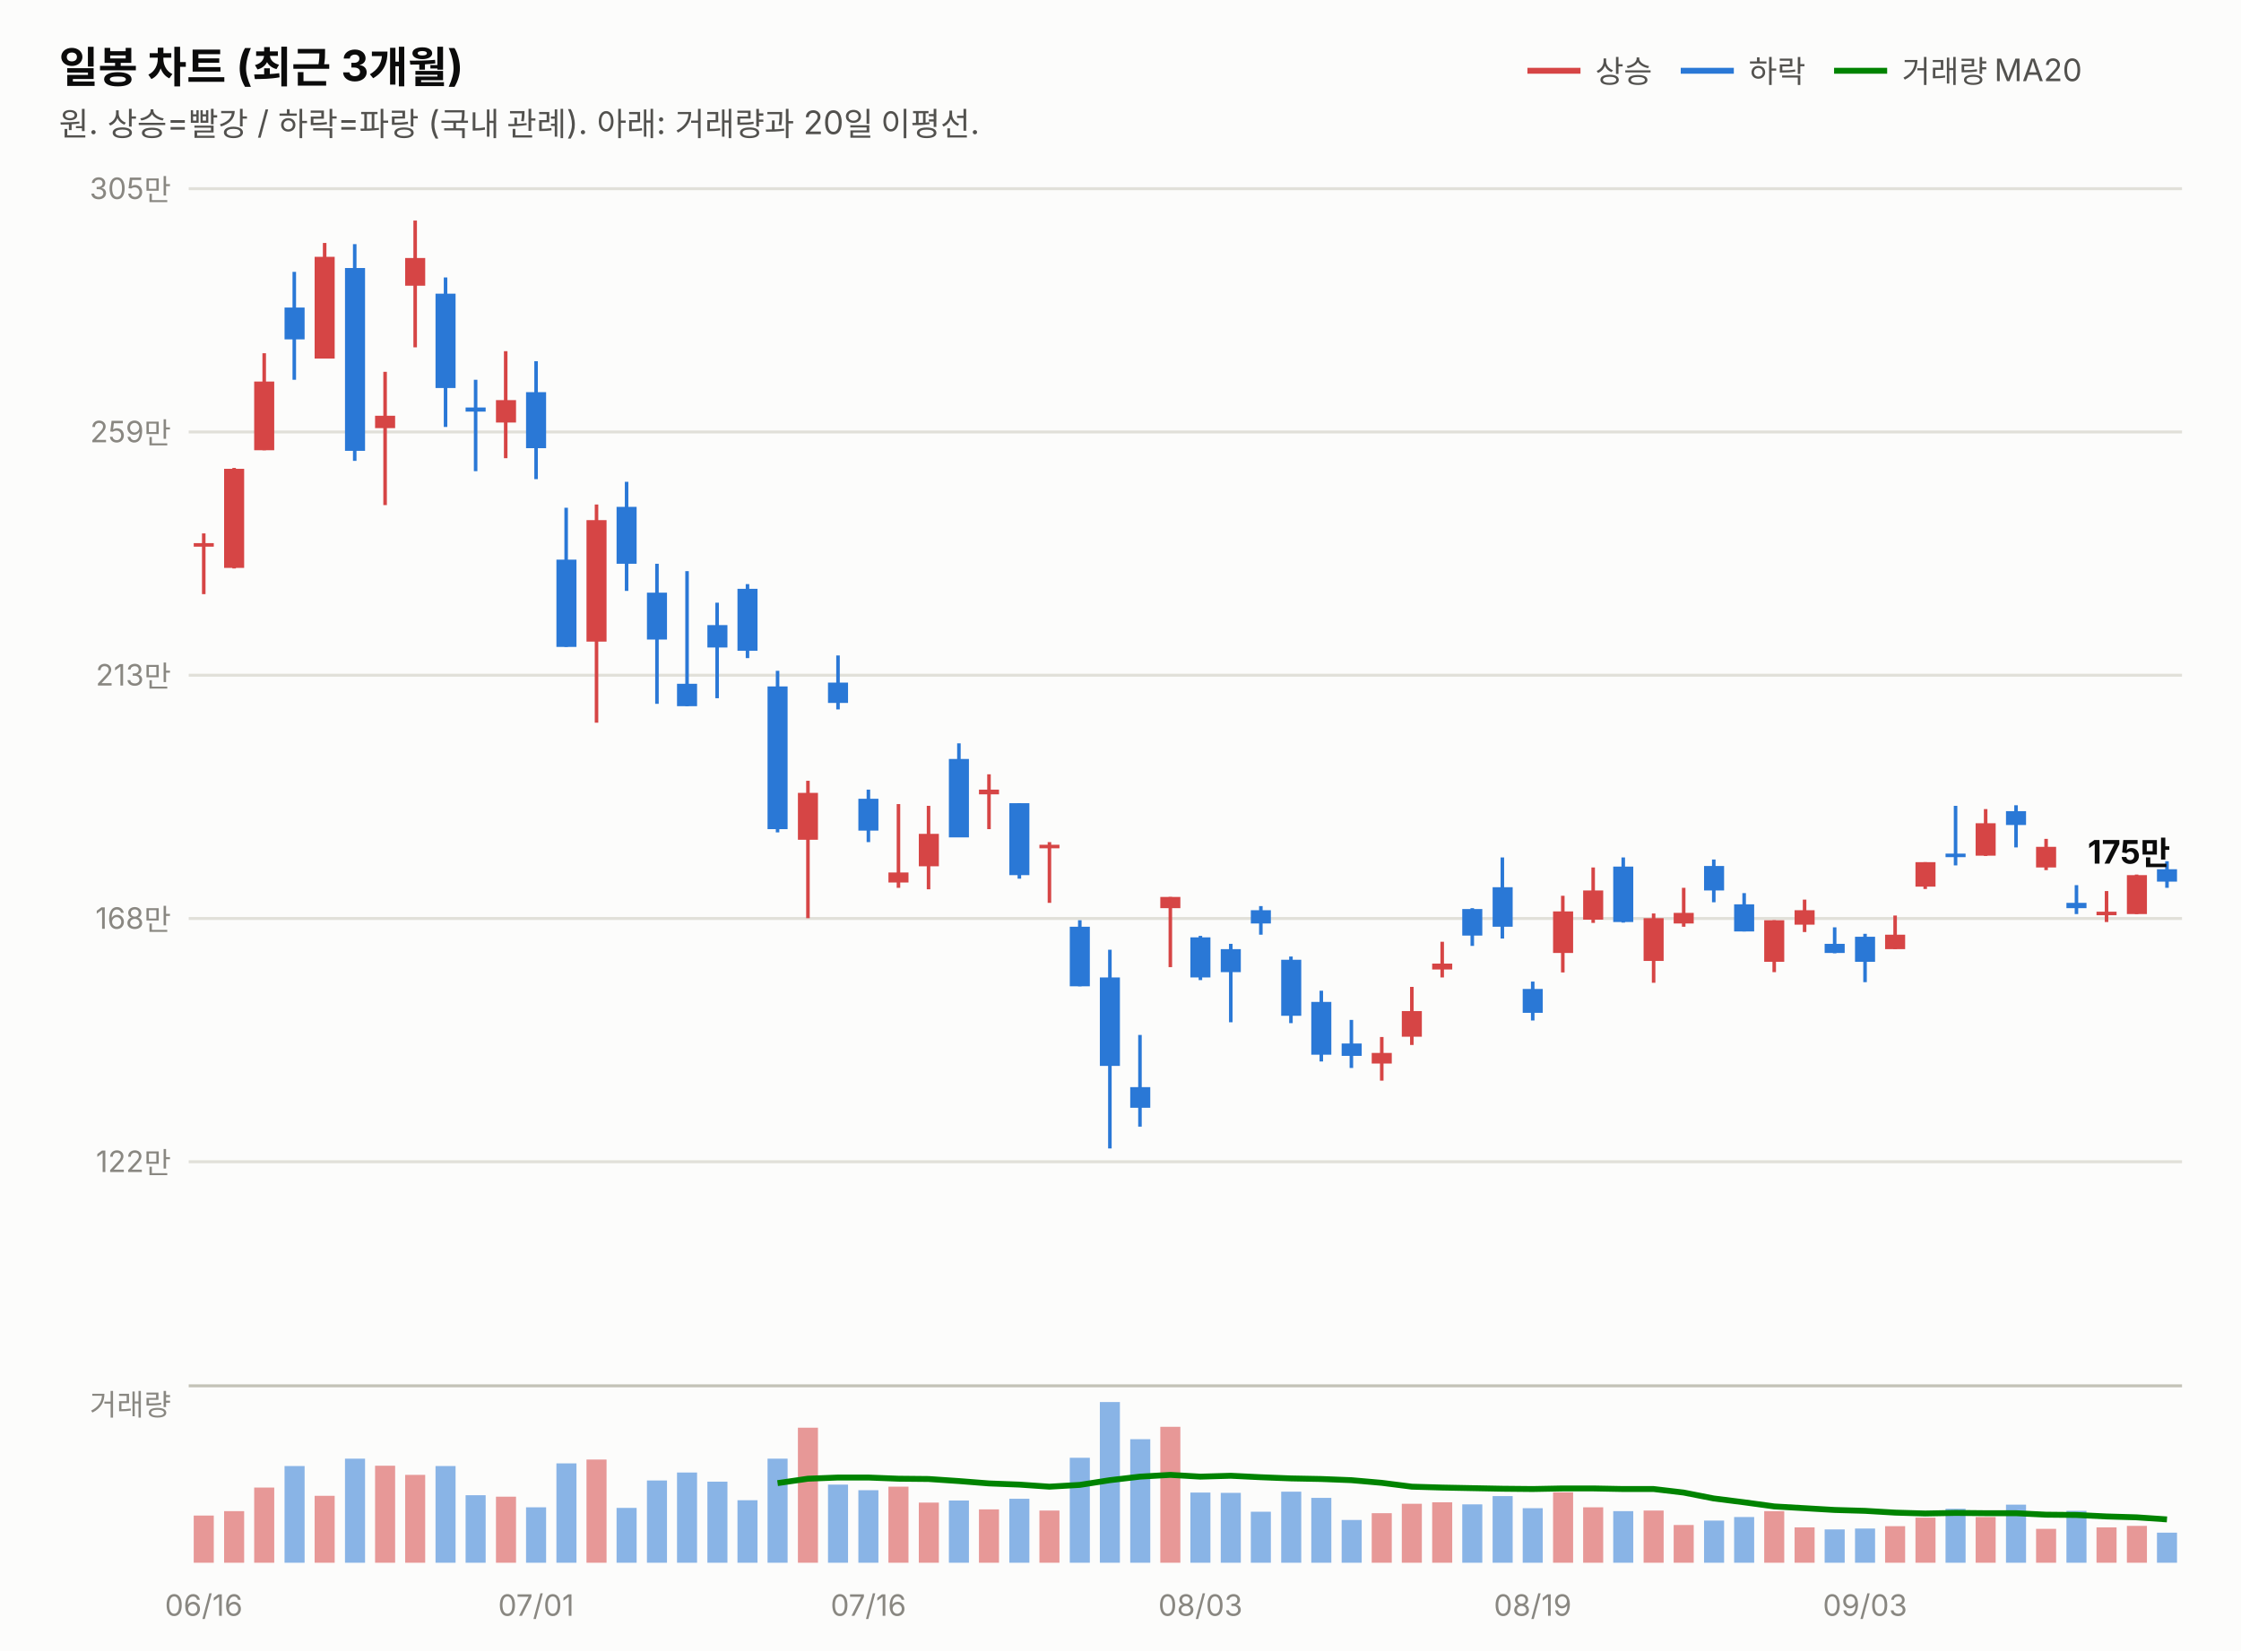
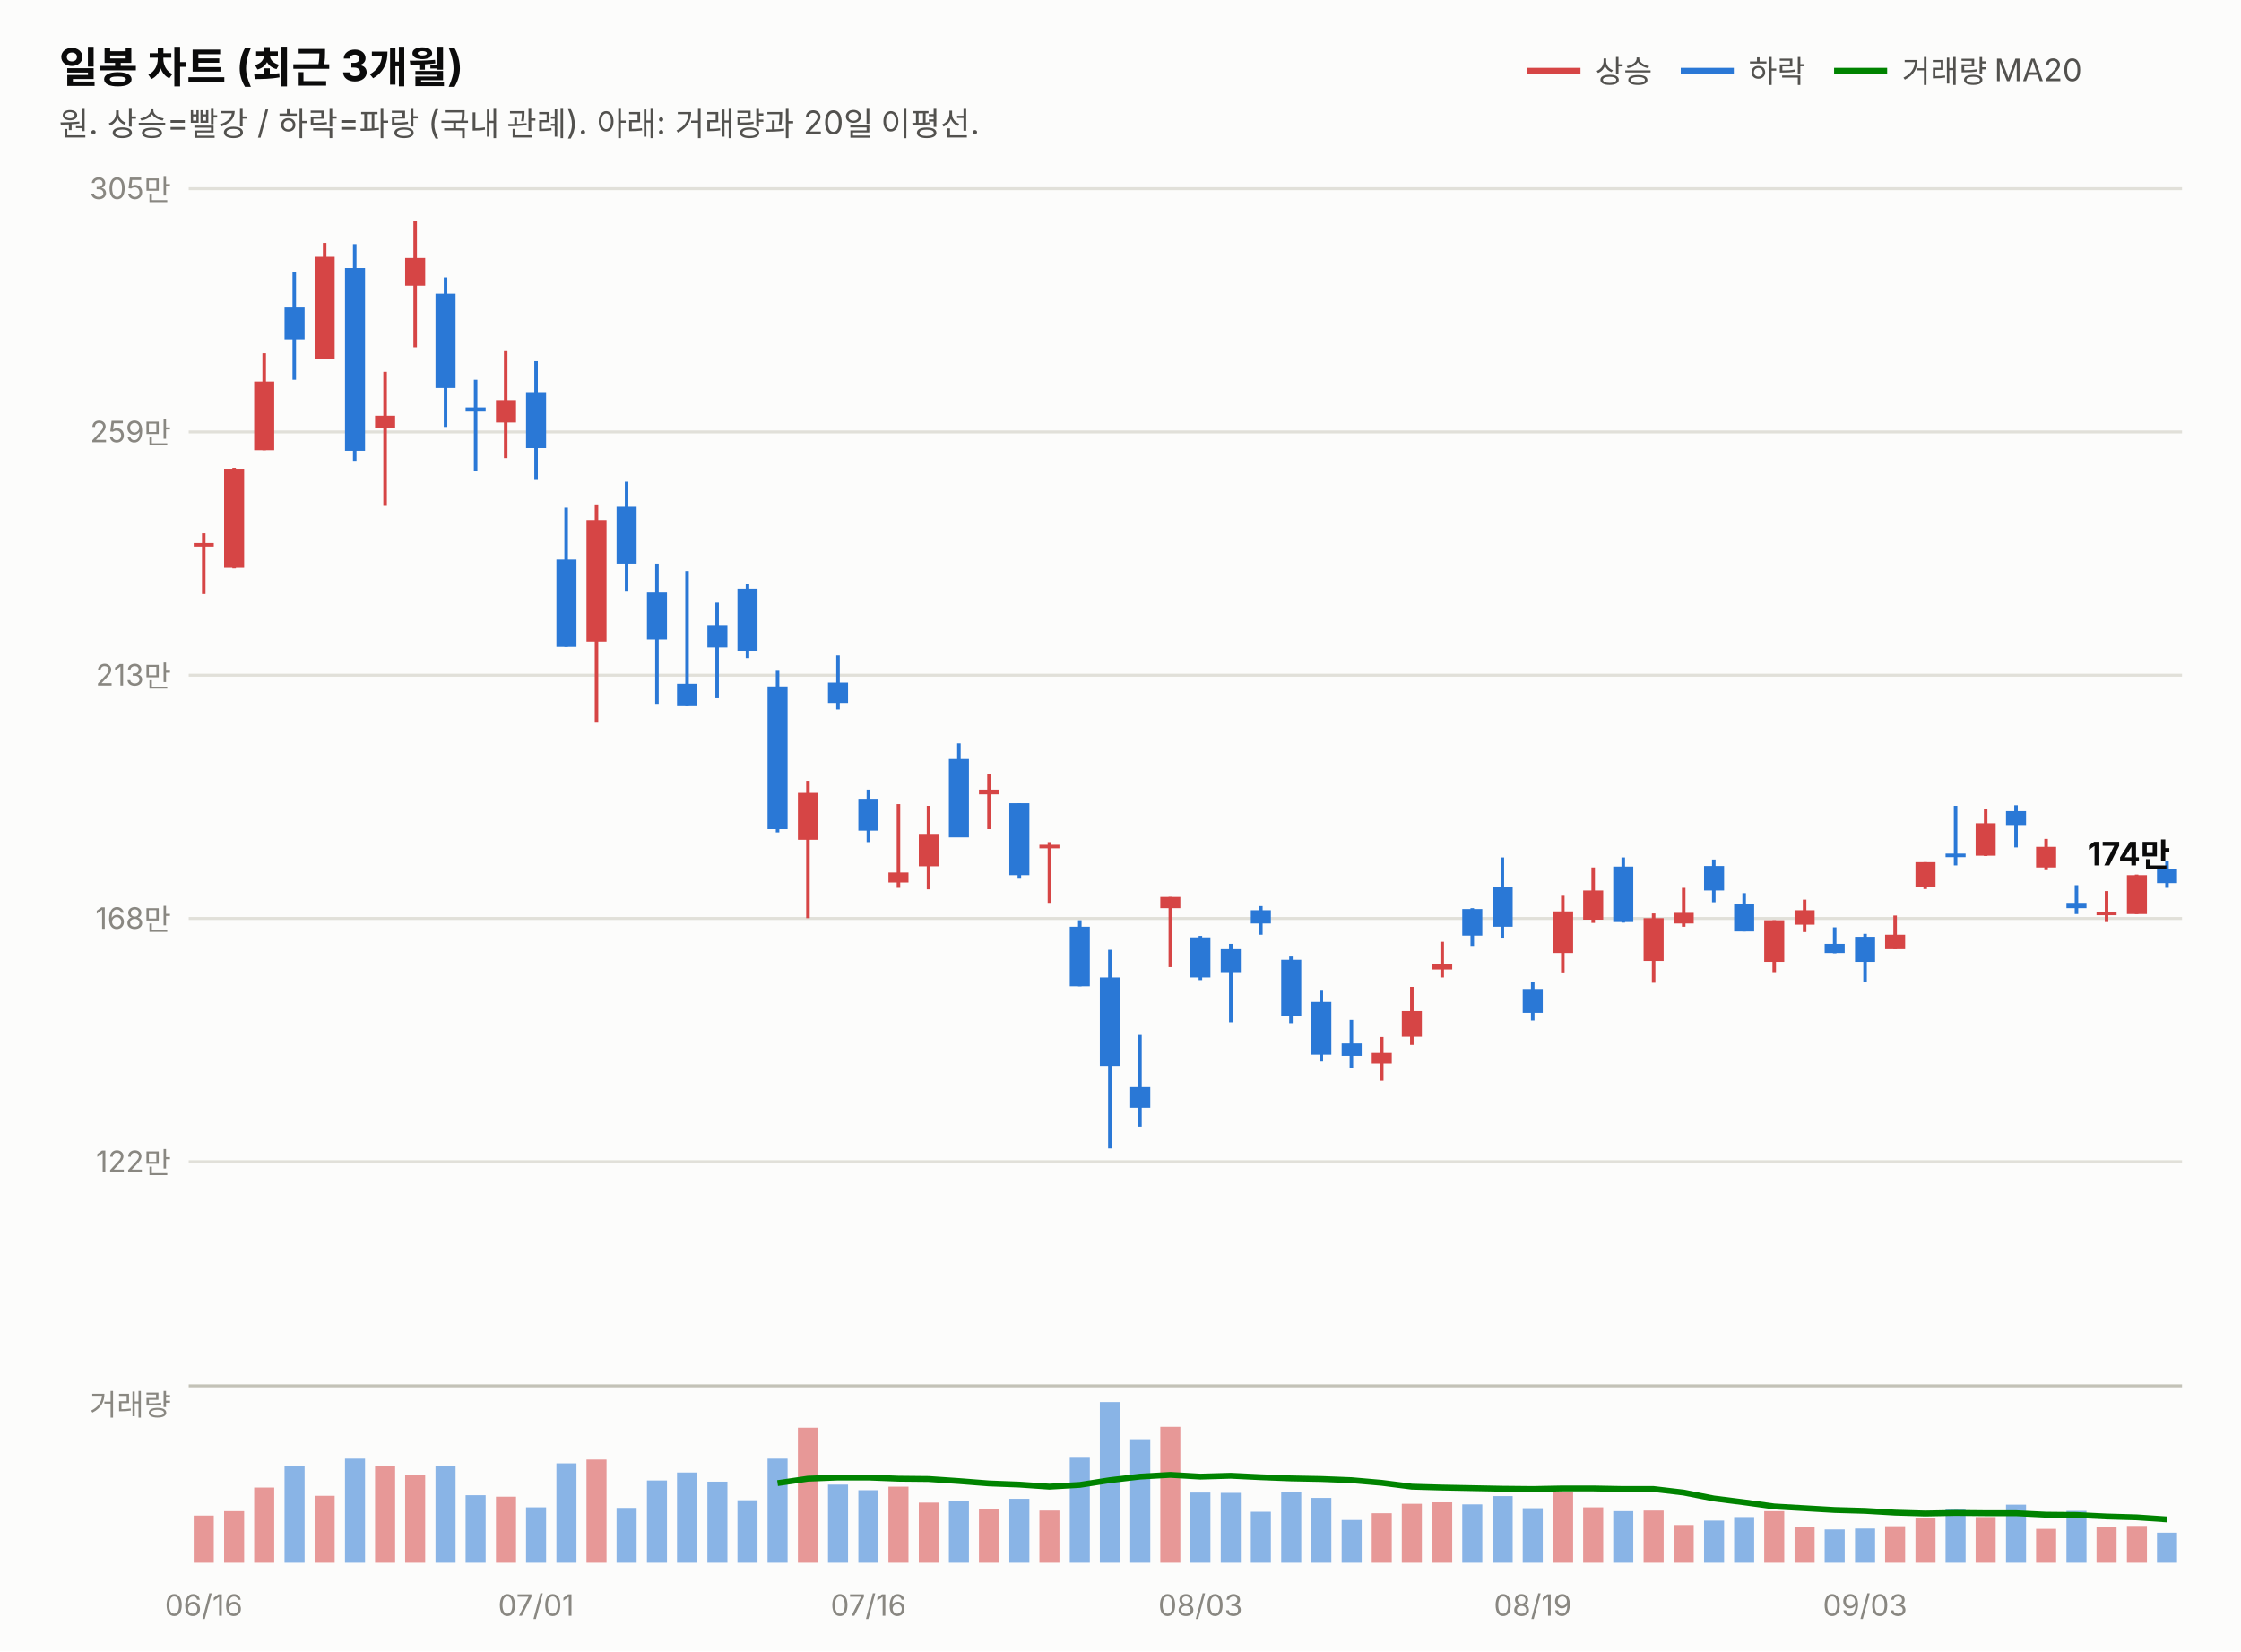
<svg xmlns="http://www.w3.org/2000/svg" width="760" height="560" viewBox="0 0 760 560" font-family="system-ui,-apple-system,&quot;Segoe UI&quot;,&quot;Malgun Gothic&quot;,&quot;Apple SD Gothic Neo&quot;,sans-serif">
  <rect width="760" height="560" fill="#fcfcfb" />
  <text x="20" y="28" font-size="14.5" font-weight="700" fill="#0b0b0b">일봉 차트 (최근 3개월)</text>
  <text x="20" y="46" font-size="11" fill="#52514e">원. 상승=빨강 / 하락=파랑 (국내 관례). 아래: 거래량과 20일 이평선.</text>
  <line x1="518" y1="24" x2="536" y2="24" stroke="#d64545" stroke-width="2" />
  <text x="541" y="28" font-size="10.5" fill="#52514e">상승</text>
  <line x1="570" y1="24" x2="588" y2="24" stroke="#2a78d6" stroke-width="2" />
  <text x="593" y="28" font-size="10.5" fill="#52514e">하락</text>
  <line x1="622" y1="24" x2="640" y2="24" stroke="#008300" stroke-width="2" />
  <text x="645" y="28" font-size="10.5" fill="#52514e">거래량 MA20</text>
  <line x1="64" y1="394.0" x2="740" y2="394.0" stroke="#e1e0d9" stroke-width="1" />
  <text x="58" y="397.5" font-size="10" fill="#898781" text-anchor="end" style="font-variant-numeric:tabular-nums">122만</text>
  <line x1="64" y1="311.5" x2="740" y2="311.5" stroke="#e1e0d9" stroke-width="1" />
  <text x="58" y="315.0" font-size="10" fill="#898781" text-anchor="end" style="font-variant-numeric:tabular-nums">168만</text>
  <line x1="64" y1="229.0" x2="740" y2="229.0" stroke="#e1e0d9" stroke-width="1" />
  <text x="58" y="232.5" font-size="10" fill="#898781" text-anchor="end" style="font-variant-numeric:tabular-nums">213만</text>
  <line x1="64" y1="146.5" x2="740" y2="146.5" stroke="#e1e0d9" stroke-width="1" />
  <text x="58" y="150.0" font-size="10" fill="#898781" text-anchor="end" style="font-variant-numeric:tabular-nums">259만</text>
  <line x1="64" y1="64.0" x2="740" y2="64.0" stroke="#e1e0d9" stroke-width="1" />
  <text x="58" y="67.5" font-size="10" fill="#898781" text-anchor="end" style="font-variant-numeric:tabular-nums">305만</text>
  <line x1="69.1" y1="180.9" x2="69.1" y2="201.5" stroke="#d64545" stroke-width="1.2" />
  <rect x="65.7" y="184.2" width="6.8" height="1.2" fill="#d64545" />
  <line x1="79.4" y1="158.7" x2="79.4" y2="192.8" stroke="#d64545" stroke-width="1.2" />
  <rect x="76.0" y="159.0" width="6.8" height="33.6" fill="#d64545" />
  <line x1="89.6" y1="119.8" x2="89.6" y2="152.7" stroke="#d64545" stroke-width="1.2" />
  <rect x="86.2" y="129.4" width="6.8" height="23.3" fill="#d64545" />
  <line x1="99.8" y1="92.2" x2="99.8" y2="128.8" stroke="#2a78d6" stroke-width="1.2" />
  <rect x="96.5" y="104.3" width="6.8" height="10.8" fill="#2a78d6" />
  <line x1="110.1" y1="82.4" x2="110.1" y2="121.6" stroke="#d64545" stroke-width="1.2" />
  <rect x="106.7" y="87.1" width="6.8" height="34.5" fill="#d64545" />
  <line x1="120.3" y1="82.8" x2="120.3" y2="156.3" stroke="#2a78d6" stroke-width="1.2" />
  <rect x="117.0" y="90.9" width="6.8" height="62.0" fill="#2a78d6" />
  <line x1="130.6" y1="126.1" x2="130.6" y2="171.3" stroke="#d64545" stroke-width="1.2" />
  <rect x="127.2" y="141.0" width="6.8" height="4.2" fill="#d64545" />
  <line x1="140.8" y1="74.8" x2="140.8" y2="117.8" stroke="#d64545" stroke-width="1.2" />
  <rect x="137.4" y="87.5" width="6.8" height="9.4" fill="#d64545" />
  <line x1="151.1" y1="94.1" x2="151.1" y2="144.8" stroke="#2a78d6" stroke-width="1.2" />
  <rect x="147.7" y="99.6" width="6.8" height="32.0" fill="#2a78d6" />
  <line x1="161.3" y1="128.8" x2="161.3" y2="159.8" stroke="#2a78d6" stroke-width="1.2" />
  <rect x="157.9" y="138.2" width="6.8" height="1.4" fill="#2a78d6" />
  <line x1="171.5" y1="119.1" x2="171.5" y2="155.4" stroke="#d64545" stroke-width="1.2" />
  <rect x="168.2" y="135.7" width="6.8" height="7.6" fill="#d64545" />
  <line x1="181.8" y1="122.5" x2="181.8" y2="162.5" stroke="#2a78d6" stroke-width="1.2" />
  <rect x="178.4" y="133.0" width="6.8" height="19.0" fill="#2a78d6" />
  <line x1="192.0" y1="172.2" x2="192.0" y2="219.4" stroke="#2a78d6" stroke-width="1.2" />
  <rect x="188.7" y="189.8" width="6.8" height="29.6" fill="#2a78d6" />
  <line x1="202.3" y1="171.1" x2="202.3" y2="245.1" stroke="#d64545" stroke-width="1.2" />
  <rect x="198.9" y="176.4" width="6.8" height="41.2" fill="#d64545" />
  <line x1="212.5" y1="163.4" x2="212.5" y2="200.4" stroke="#2a78d6" stroke-width="1.2" />
  <rect x="209.1" y="171.9" width="6.8" height="19.3" fill="#2a78d6" />
  <line x1="222.8" y1="191.2" x2="222.8" y2="238.7" stroke="#2a78d6" stroke-width="1.2" />
  <rect x="219.4" y="201.0" width="6.8" height="15.9" fill="#2a78d6" />
  <line x1="233.0" y1="193.7" x2="233.0" y2="239.5" stroke="#2a78d6" stroke-width="1.2" />
  <rect x="229.6" y="231.9" width="6.8" height="7.6" fill="#2a78d6" />
  <line x1="243.2" y1="204.4" x2="243.2" y2="236.8" stroke="#2a78d6" stroke-width="1.2" />
  <rect x="239.9" y="212.0" width="6.8" height="7.6" fill="#2a78d6" />
  <line x1="253.5" y1="198.1" x2="253.5" y2="223.2" stroke="#2a78d6" stroke-width="1.2" />
  <rect x="250.1" y="199.7" width="6.8" height="21.0" fill="#2a78d6" />
  <line x1="263.7" y1="227.5" x2="263.7" y2="282.3" stroke="#2a78d6" stroke-width="1.2" />
  <rect x="260.3" y="232.8" width="6.8" height="48.4" fill="#2a78d6" />
  <line x1="274.0" y1="264.8" x2="274.0" y2="311.4" stroke="#d64545" stroke-width="1.2" />
  <rect x="270.6" y="268.9" width="6.8" height="15.9" fill="#d64545" />
  <line x1="284.2" y1="222.3" x2="284.2" y2="240.6" stroke="#2a78d6" stroke-width="1.2" />
  <rect x="280.8" y="231.5" width="6.8" height="6.9" fill="#2a78d6" />
  <line x1="294.5" y1="267.8" x2="294.5" y2="285.6" stroke="#2a78d6" stroke-width="1.2" />
  <rect x="291.1" y="270.9" width="6.8" height="10.8" fill="#2a78d6" />
  <line x1="304.7" y1="272.7" x2="304.7" y2="301.1" stroke="#d64545" stroke-width="1.2" />
  <rect x="301.3" y="295.9" width="6.8" height="3.4" fill="#d64545" />
  <line x1="314.9" y1="273.3" x2="314.9" y2="301.6" stroke="#d64545" stroke-width="1.2" />
  <rect x="311.6" y="282.8" width="6.8" height="11.0" fill="#d64545" />
  <line x1="325.2" y1="252.1" x2="325.2" y2="283.9" stroke="#2a78d6" stroke-width="1.2" />
  <rect x="321.8" y="257.4" width="6.8" height="26.6" fill="#2a78d6" />
  <line x1="335.4" y1="262.6" x2="335.4" y2="281.2" stroke="#d64545" stroke-width="1.2" />
  <rect x="332.0" y="267.8" width="6.8" height="1.6" fill="#d64545" />
  <line x1="345.7" y1="272.4" x2="345.7" y2="298.0" stroke="#2a78d6" stroke-width="1.2" />
  <rect x="342.3" y="272.4" width="6.8" height="24.4" fill="#2a78d6" />
  <line x1="355.9" y1="285.6" x2="355.9" y2="306.2" stroke="#d64545" stroke-width="1.2" />
  <rect x="352.5" y="286.5" width="6.8" height="1.2" fill="#d64545" />
  <line x1="366.2" y1="312.1" x2="366.2" y2="334.5" stroke="#2a78d6" stroke-width="1.2" />
  <rect x="362.8" y="314.3" width="6.8" height="20.2" fill="#2a78d6" />
  <line x1="376.4" y1="322.1" x2="376.4" y2="389.5" stroke="#2a78d6" stroke-width="1.2" />
  <rect x="373.0" y="331.5" width="6.8" height="30.0" fill="#2a78d6" />
  <line x1="386.6" y1="351.0" x2="386.6" y2="382.1" stroke="#2a78d6" stroke-width="1.2" />
  <rect x="383.3" y="368.7" width="6.8" height="7.0" fill="#2a78d6" />
  <line x1="396.9" y1="304.2" x2="396.9" y2="328.0" stroke="#d64545" stroke-width="1.2" />
  <rect x="393.5" y="304.2" width="6.8" height="3.8" fill="#d64545" />
  <line x1="407.1" y1="317.4" x2="407.1" y2="332.4" stroke="#2a78d6" stroke-width="1.2" />
  <rect x="403.7" y="317.9" width="6.8" height="13.6" fill="#2a78d6" />
  <line x1="417.4" y1="320.1" x2="417.4" y2="346.7" stroke="#2a78d6" stroke-width="1.2" />
  <rect x="414.0" y="321.9" width="6.8" height="7.8" fill="#2a78d6" />
  <line x1="427.6" y1="307.3" x2="427.6" y2="317.0" stroke="#2a78d6" stroke-width="1.2" />
  <rect x="424.2" y="308.7" width="6.8" height="4.5" fill="#2a78d6" />
  <line x1="437.8" y1="324.4" x2="437.8" y2="347.0" stroke="#2a78d6" stroke-width="1.2" />
  <rect x="434.5" y="325.5" width="6.8" height="19.0" fill="#2a78d6" />
  <line x1="448.1" y1="336.0" x2="448.1" y2="360.0" stroke="#2a78d6" stroke-width="1.2" />
  <rect x="444.7" y="339.8" width="6.8" height="17.9" fill="#2a78d6" />
  <line x1="458.3" y1="345.9" x2="458.3" y2="362.2" stroke="#2a78d6" stroke-width="1.2" />
  <rect x="455.0" y="353.9" width="6.8" height="4.2" fill="#2a78d6" />
  <line x1="468.6" y1="351.7" x2="468.6" y2="366.5" stroke="#d64545" stroke-width="1.2" />
  <rect x="465.2" y="357.1" width="6.8" height="3.6" fill="#d64545" />
  <line x1="478.8" y1="334.7" x2="478.8" y2="354.4" stroke="#d64545" stroke-width="1.2" />
  <rect x="475.4" y="342.9" width="6.8" height="8.7" fill="#d64545" />
  <line x1="489.1" y1="319.4" x2="489.1" y2="331.5" stroke="#d64545" stroke-width="1.2" />
  <rect x="485.7" y="326.8" width="6.8" height="2.0" fill="#d64545" />
  <line x1="499.3" y1="308.0" x2="499.3" y2="320.8" stroke="#2a78d6" stroke-width="1.2" />
  <rect x="495.9" y="308.3" width="6.8" height="9.0" fill="#2a78d6" />
  <line x1="509.5" y1="290.8" x2="509.5" y2="318.3" stroke="#2a78d6" stroke-width="1.2" />
  <rect x="506.2" y="300.9" width="6.8" height="13.4" fill="#2a78d6" />
  <line x1="519.8" y1="332.9" x2="519.8" y2="346.1" stroke="#2a78d6" stroke-width="1.2" />
  <rect x="516.4" y="335.4" width="6.8" height="8.1" fill="#2a78d6" />
  <line x1="530.0" y1="303.8" x2="530.0" y2="329.8" stroke="#d64545" stroke-width="1.2" />
  <rect x="526.7" y="309.1" width="6.8" height="14.1" fill="#d64545" />
  <line x1="540.3" y1="294.2" x2="540.3" y2="313.0" stroke="#d64545" stroke-width="1.2" />
  <rect x="536.9" y="302.0" width="6.8" height="9.9" fill="#d64545" />
  <line x1="550.5" y1="290.8" x2="550.5" y2="312.9" stroke="#2a78d6" stroke-width="1.2" />
  <rect x="547.1" y="293.9" width="6.8" height="18.8" fill="#2a78d6" />
  <line x1="560.8" y1="309.8" x2="560.8" y2="333.3" stroke="#d64545" stroke-width="1.2" />
  <rect x="557.4" y="311.4" width="6.8" height="14.5" fill="#d64545" />
  <line x1="571.0" y1="301.1" x2="571.0" y2="314.3" stroke="#d64545" stroke-width="1.2" />
  <rect x="567.6" y="309.6" width="6.8" height="3.6" fill="#d64545" />
  <line x1="581.2" y1="291.5" x2="581.2" y2="306.0" stroke="#2a78d6" stroke-width="1.2" />
  <rect x="577.9" y="293.7" width="6.8" height="8.3" fill="#2a78d6" />
  <line x1="591.5" y1="302.9" x2="591.5" y2="315.9" stroke="#2a78d6" stroke-width="1.2" />
  <rect x="588.1" y="306.7" width="6.8" height="9.2" fill="#2a78d6" />
  <line x1="601.7" y1="312.1" x2="601.7" y2="329.7" stroke="#d64545" stroke-width="1.2" />
  <rect x="598.3" y="312.1" width="6.8" height="14.1" fill="#d64545" />
  <line x1="612.0" y1="305.1" x2="612.0" y2="316.1" stroke="#d64545" stroke-width="1.2" />
  <rect x="608.6" y="308.7" width="6.8" height="4.9" fill="#d64545" />
  <line x1="622.2" y1="314.5" x2="622.2" y2="323.3" stroke="#2a78d6" stroke-width="1.2" />
  <rect x="618.8" y="320.1" width="6.8" height="3.1" fill="#2a78d6" />
  <line x1="632.5" y1="316.7" x2="632.5" y2="333.1" stroke="#2a78d6" stroke-width="1.2" />
  <rect x="629.1" y="317.7" width="6.8" height="8.5" fill="#2a78d6" />
  <line x1="642.7" y1="310.5" x2="642.7" y2="321.9" stroke="#d64545" stroke-width="1.2" />
  <rect x="639.3" y="317.0" width="6.8" height="4.9" fill="#d64545" />
  <line x1="652.9" y1="292.4" x2="652.9" y2="301.5" stroke="#d64545" stroke-width="1.2" />
  <rect x="649.6" y="292.4" width="6.8" height="8.3" fill="#d64545" />
  <line x1="663.2" y1="273.3" x2="663.2" y2="293.5" stroke="#2a78d6" stroke-width="1.2" />
  <rect x="659.8" y="289.5" width="6.8" height="1.2" fill="#2a78d6" />
  <line x1="673.4" y1="274.4" x2="673.4" y2="290.3" stroke="#d64545" stroke-width="1.2" />
  <rect x="670.0" y="279.2" width="6.8" height="11.0" fill="#d64545" />
  <line x1="683.7" y1="273.1" x2="683.7" y2="287.4" stroke="#2a78d6" stroke-width="1.2" />
  <rect x="680.3" y="275.1" width="6.8" height="4.7" fill="#2a78d6" />
  <line x1="693.9" y1="284.5" x2="693.9" y2="295.1" stroke="#d64545" stroke-width="1.2" />
  <rect x="690.5" y="287.2" width="6.8" height="7.0" fill="#d64545" />
  <line x1="704.2" y1="300.2" x2="704.2" y2="310.0" stroke="#2a78d6" stroke-width="1.2" />
  <rect x="700.8" y="306.2" width="6.8" height="1.8" fill="#2a78d6" />
  <line x1="714.4" y1="302.2" x2="714.4" y2="312.7" stroke="#d64545" stroke-width="1.2" />
  <rect x="711.0" y="309.2" width="6.8" height="1.2" fill="#d64545" />
  <line x1="724.6" y1="296.6" x2="724.6" y2="310.0" stroke="#d64545" stroke-width="1.2" />
  <rect x="721.3" y="296.8" width="6.8" height="13.2" fill="#d64545" />
  <line x1="734.9" y1="292.1" x2="734.9" y2="301.1" stroke="#2a78d6" stroke-width="1.2" />
-   <rect x="731.5" y="294.8" width="6.8" height="4.2" fill="#2a78d6" />
-   <text x="736" y="292.9" font-size="11" font-weight="700" fill="#0b0b0b" text-anchor="end" style="font-variant-numeric:tabular-nums">175만</text>
+   <rect x="731.5" y="294.8" width="6.8" height="4.7" fill="#2a78d6" />
+   <text x="736" y="293.5" font-size="11" font-weight="700" fill="#0b0b0b" text-anchor="end" style="font-variant-numeric:tabular-nums">174만</text>
  <line x1="64" y1="470" x2="740" y2="470" stroke="#c3c2b7" stroke-width="1" />
  <text x="58" y="480" font-size="10" fill="#898781" text-anchor="end">거래량</text>
  <rect x="65.7" y="514.0" width="6.8" height="16.0" fill="#d64545" opacity="0.55" />
  <rect x="76.0" y="512.5" width="6.8" height="17.5" fill="#d64545" opacity="0.55" />
  <rect x="86.2" y="504.5" width="6.8" height="25.5" fill="#d64545" opacity="0.55" />
  <rect x="96.5" y="497.2" width="6.8" height="32.8" fill="#2a78d6" opacity="0.55" />
  <rect x="106.7" y="507.3" width="6.8" height="22.7" fill="#d64545" opacity="0.55" />
  <rect x="117.0" y="494.7" width="6.8" height="35.3" fill="#2a78d6" opacity="0.55" />
  <rect x="127.2" y="497.1" width="6.8" height="32.9" fill="#d64545" opacity="0.55" />
  <rect x="137.4" y="500.2" width="6.8" height="29.8" fill="#d64545" opacity="0.55" />
  <rect x="147.7" y="497.2" width="6.8" height="32.8" fill="#2a78d6" opacity="0.55" />
  <rect x="157.9" y="507.1" width="6.8" height="22.9" fill="#2a78d6" opacity="0.55" />
  <rect x="168.2" y="507.6" width="6.8" height="22.4" fill="#d64545" opacity="0.55" />
  <rect x="178.4" y="511.2" width="6.8" height="18.8" fill="#2a78d6" opacity="0.55" />
  <rect x="188.7" y="496.3" width="6.8" height="33.7" fill="#2a78d6" opacity="0.55" />
  <rect x="198.9" y="495.0" width="6.8" height="35.0" fill="#d64545" opacity="0.55" />
  <rect x="209.1" y="511.4" width="6.8" height="18.6" fill="#2a78d6" opacity="0.55" />
  <rect x="219.4" y="502.1" width="6.8" height="27.9" fill="#2a78d6" opacity="0.55" />
  <rect x="229.6" y="499.4" width="6.8" height="30.6" fill="#2a78d6" opacity="0.55" />
  <rect x="239.9" y="502.5" width="6.8" height="27.5" fill="#2a78d6" opacity="0.55" />
  <rect x="250.1" y="508.8" width="6.8" height="21.2" fill="#2a78d6" opacity="0.55" />
  <rect x="260.3" y="494.7" width="6.8" height="35.3" fill="#2a78d6" opacity="0.55" />
  <rect x="270.6" y="484.2" width="6.8" height="45.8" fill="#d64545" opacity="0.55" />
  <rect x="280.8" y="503.5" width="6.8" height="26.5" fill="#2a78d6" opacity="0.55" />
  <rect x="291.1" y="505.4" width="6.8" height="24.6" fill="#2a78d6" opacity="0.55" />
  <rect x="301.3" y="504.2" width="6.8" height="25.8" fill="#d64545" opacity="0.55" />
  <rect x="311.6" y="509.6" width="6.8" height="20.4" fill="#d64545" opacity="0.55" />
  <rect x="321.8" y="508.9" width="6.8" height="21.1" fill="#2a78d6" opacity="0.55" />
  <rect x="332.0" y="511.9" width="6.8" height="18.1" fill="#d64545" opacity="0.55" />
  <rect x="342.3" y="508.3" width="6.8" height="21.7" fill="#2a78d6" opacity="0.55" />
  <rect x="352.5" y="512.3" width="6.8" height="17.7" fill="#d64545" opacity="0.55" />
  <rect x="362.8" y="494.4" width="6.8" height="35.6" fill="#2a78d6" opacity="0.55" />
  <rect x="373.0" y="475.5" width="6.8" height="54.5" fill="#2a78d6" opacity="0.55" />
  <rect x="383.3" y="488.1" width="6.8" height="41.9" fill="#2a78d6" opacity="0.55" />
  <rect x="393.5" y="483.9" width="6.8" height="46.1" fill="#d64545" opacity="0.55" />
  <rect x="403.7" y="506.2" width="6.8" height="23.8" fill="#2a78d6" opacity="0.55" />
  <rect x="414.0" y="506.3" width="6.8" height="23.7" fill="#2a78d6" opacity="0.55" />
  <rect x="424.2" y="512.7" width="6.8" height="17.3" fill="#2a78d6" opacity="0.55" />
  <rect x="434.5" y="505.9" width="6.8" height="24.1" fill="#2a78d6" opacity="0.55" />
  <rect x="444.7" y="508.0" width="6.8" height="22.0" fill="#2a78d6" opacity="0.55" />
  <rect x="455.0" y="515.5" width="6.8" height="14.5" fill="#2a78d6" opacity="0.55" />
  <rect x="465.2" y="513.2" width="6.8" height="16.8" fill="#d64545" opacity="0.55" />
  <rect x="475.4" y="510.0" width="6.8" height="20.0" fill="#d64545" opacity="0.55" />
  <rect x="485.7" y="509.5" width="6.8" height="20.5" fill="#d64545" opacity="0.55" />
  <rect x="495.9" y="510.2" width="6.8" height="19.8" fill="#2a78d6" opacity="0.55" />
  <rect x="506.2" y="507.4" width="6.8" height="22.6" fill="#2a78d6" opacity="0.55" />
  <rect x="516.4" y="511.5" width="6.8" height="18.5" fill="#2a78d6" opacity="0.55" />
  <rect x="526.7" y="506.1" width="6.8" height="23.9" fill="#d64545" opacity="0.55" />
  <rect x="536.9" y="511.2" width="6.8" height="18.8" fill="#d64545" opacity="0.55" />
  <rect x="547.1" y="512.5" width="6.8" height="17.5" fill="#2a78d6" opacity="0.55" />
  <rect x="557.4" y="512.3" width="6.8" height="17.7" fill="#d64545" opacity="0.55" />
  <rect x="567.6" y="517.2" width="6.8" height="12.8" fill="#d64545" opacity="0.55" />
  <rect x="577.9" y="515.7" width="6.8" height="14.3" fill="#2a78d6" opacity="0.55" />
  <rect x="588.1" y="514.5" width="6.8" height="15.5" fill="#2a78d6" opacity="0.55" />
  <rect x="598.3" y="512.5" width="6.8" height="17.5" fill="#d64545" opacity="0.55" />
  <rect x="608.6" y="518.0" width="6.8" height="12.0" fill="#d64545" opacity="0.55" />
  <rect x="618.8" y="518.7" width="6.8" height="11.3" fill="#2a78d6" opacity="0.55" />
  <rect x="629.1" y="518.4" width="6.8" height="11.6" fill="#2a78d6" opacity="0.55" />
  <rect x="639.3" y="517.6" width="6.8" height="12.4" fill="#d64545" opacity="0.55" />
  <rect x="649.6" y="514.7" width="6.8" height="15.3" fill="#d64545" opacity="0.55" />
  <rect x="659.8" y="511.7" width="6.8" height="18.3" fill="#2a78d6" opacity="0.55" />
  <rect x="670.0" y="514.5" width="6.8" height="15.5" fill="#d64545" opacity="0.55" />
  <rect x="680.3" y="510.3" width="6.8" height="19.7" fill="#2a78d6" opacity="0.55" />
  <rect x="690.5" y="518.5" width="6.8" height="11.5" fill="#d64545" opacity="0.55" />
  <rect x="700.8" y="512.4" width="6.8" height="17.6" fill="#2a78d6" opacity="0.55" />
  <rect x="711.0" y="518.0" width="6.8" height="12.0" fill="#d64545" opacity="0.55" />
  <rect x="721.3" y="517.5" width="6.8" height="12.5" fill="#d64545" opacity="0.55" />
  <rect x="731.5" y="519.8" width="6.8" height="10.2" fill="#2a78d6" opacity="0.55" />
  <path d="M263.7,503.0 L274.0,501.5 L284.2,501.1 L294.5,501.1 L304.7,501.5 L314.9,501.6 L325.2,502.3 L335.4,503.1 L345.7,503.5 L355.9,504.2 L366.2,503.6 L376.4,502.0 L386.6,500.8 L396.9,500.2 L407.1,500.8 L417.4,500.5 L427.6,501.0 L437.8,501.4 L448.1,501.6 L458.3,502.0 L468.6,502.9 L478.8,504.2 L489.1,504.5 L499.3,504.7 L509.5,504.9 L519.8,505.0 L530.0,504.8 L540.3,504.8 L550.5,505.0 L560.8,505.0 L571.0,506.2 L581.2,508.2 L591.5,509.5 L601.7,510.9 L612.0,511.5 L622.2,512.1 L632.5,512.4 L642.7,513.0 L652.9,513.3 L663.2,513.1 L673.4,513.2 L683.7,513.2 L693.9,513.7 L704.2,513.8 L714.4,514.3 L724.6,514.6 L734.9,515.3" fill="none" stroke="#008300" stroke-width="2" />
  <text x="69.1" y="548" font-size="10" fill="#898781" text-anchor="middle">06/16</text>
  <text x="181.8" y="548" font-size="10" fill="#898781" text-anchor="middle">07/01</text>
  <text x="294.5" y="548" font-size="10" fill="#898781" text-anchor="middle">07/16</text>
  <text x="407.1" y="548" font-size="10" fill="#898781" text-anchor="middle">08/03</text>
  <text x="519.8" y="548" font-size="10" fill="#898781" text-anchor="middle">08/19</text>
  <text x="632.5" y="548" font-size="10" fill="#898781" text-anchor="middle">09/03</text>
</svg>
